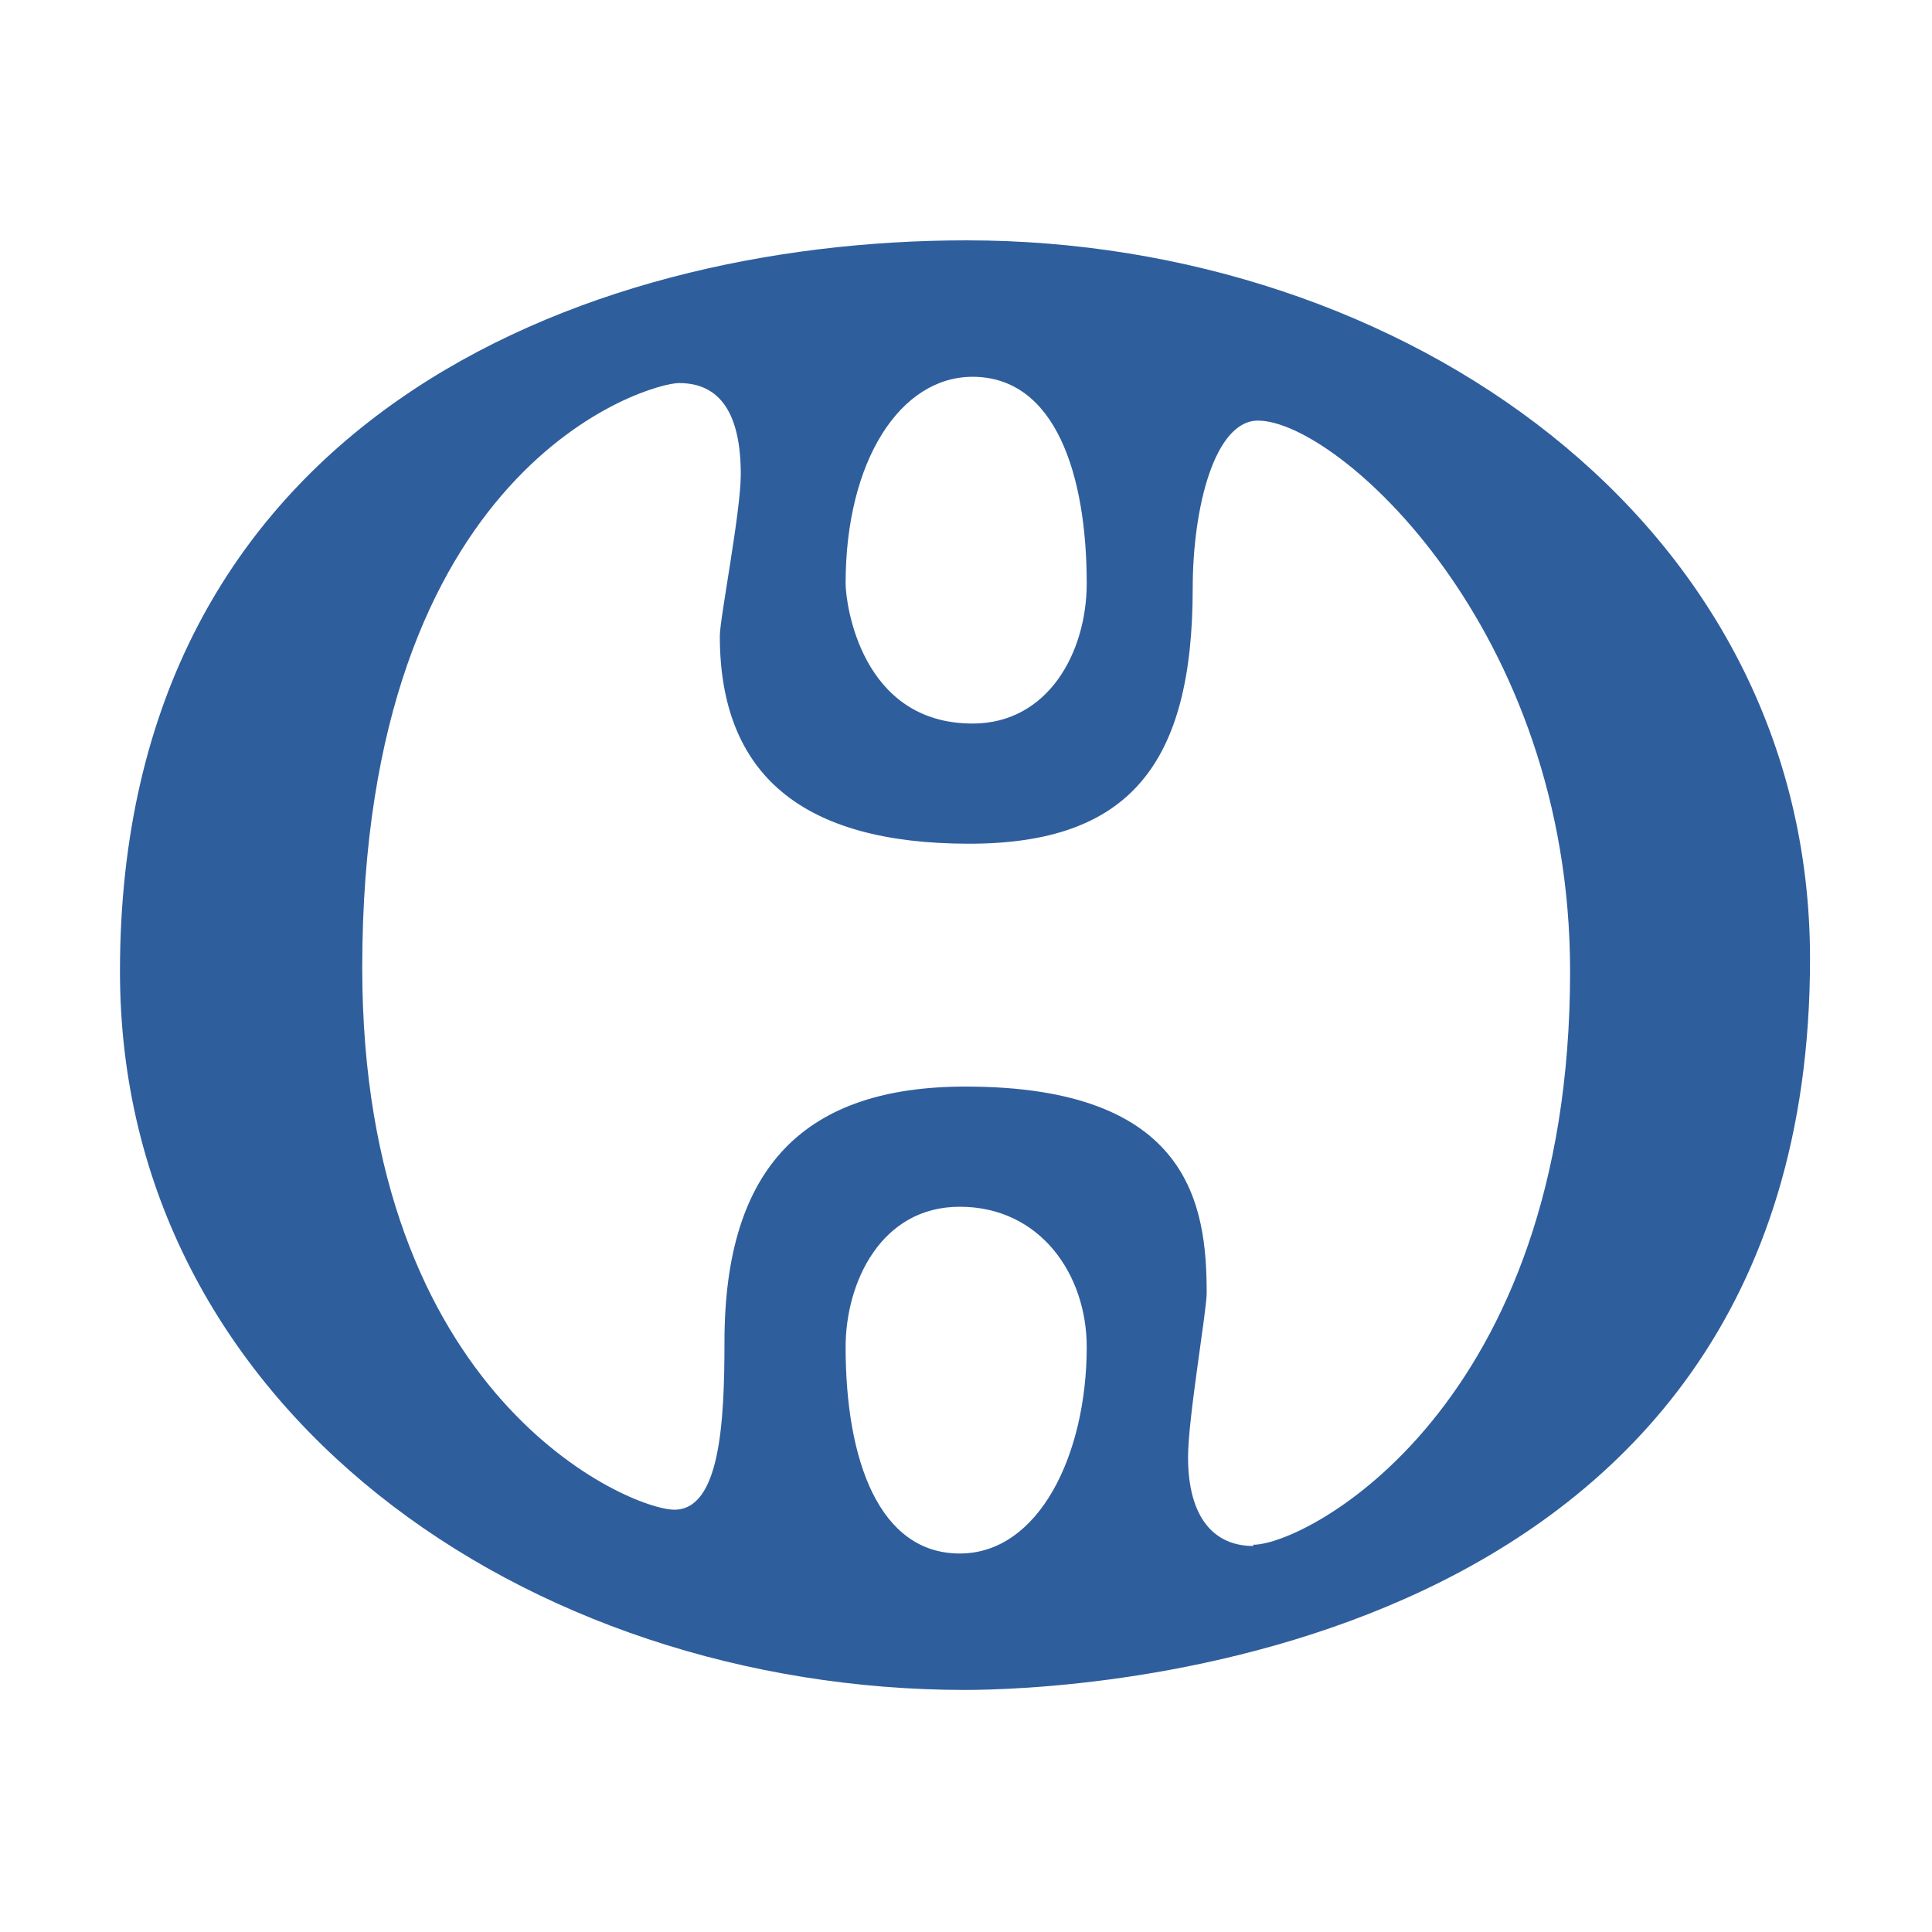
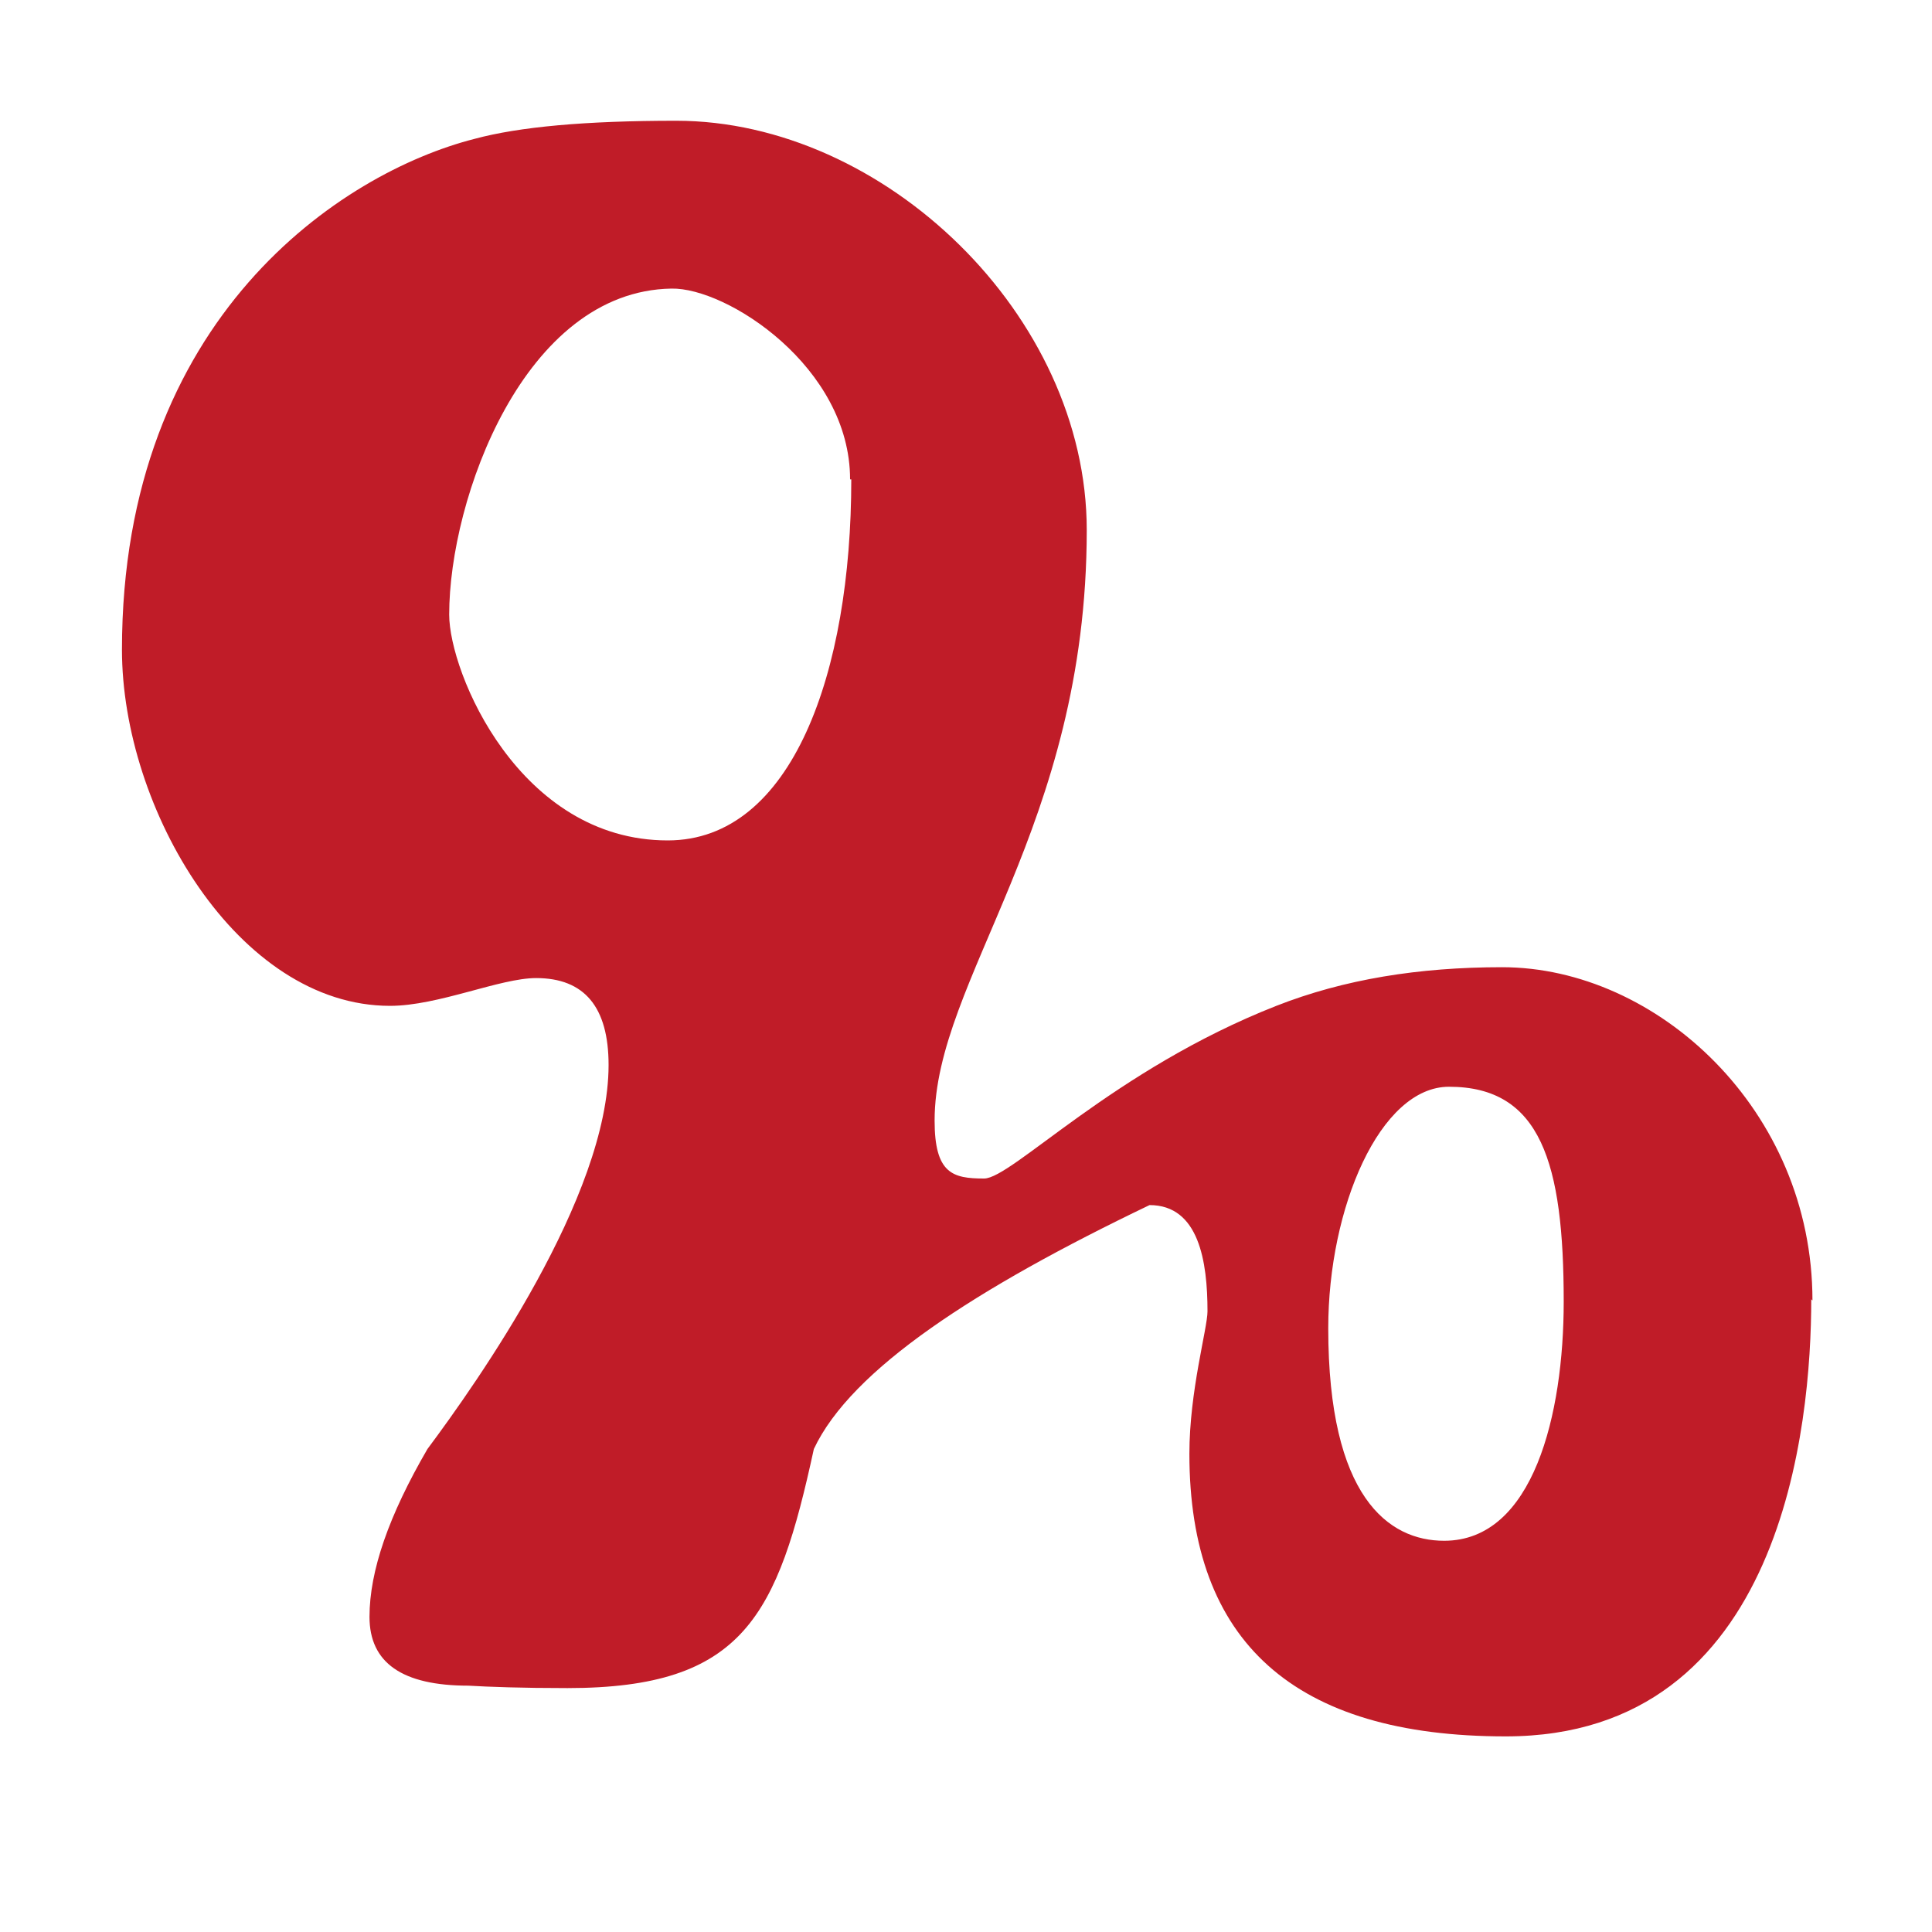
- <svg xmlns="http://www.w3.org/2000/svg" height="16" viewBox="0 0 16 16" width="16">
-   <path d="m8.29 13.5c-3.77 0-7.26-2.25-7.26-5.74 0-4.38 3.94-5.84 7.27-5.84 3.73 0 7.24 2.24 7.24 5.74 0 5.65-6.4 5.84-7.26 5.84zm1.04-2.74c0-.58-.4-1.12-1.09-1.12-.68 0-.98.61-.98 1.12 0 .91.29 1.65.98 1.65.68 0 1.09-.79 1.09-1.65zm1.43 1.58c.46 0 2.72-1.1 2.72-4.58 0-2.74-2-4.4-2.68-4.4-.37 0-.56.69-.56 1.34 0 1.41-.55 2.04-1.92 2.04-1.43 0-2.14-.55-2.14-1.66 0-.14.18-.99.18-1.29 0-.49-.18-.73-.53-.73-.26 0-2.72.65-2.72 4.67 0 3.44 2.3 4.33 2.68 4.33.39 0 .43-.69.43-1.34 0-1.41.7-2.04 2.07-2.04 1.93 0 2.07.95 2.07 1.65 0 .14-.16 1-.16 1.31 0 .48.22.71.56.71zm-3.5-7.68c0 .16.13 1.12 1.09 1.12.65 0 .98-.57.98-1.12 0-.87-.27-1.65-.98-1.65-.62 0-1.09.67-1.09 1.65z" fill="#2f5e9d" stroke-width=".26" transform="scale(.9646 1.0367)" />
+ <svg xmlns="http://www.w3.org/2000/svg" height="16" width="16">
+   <path d="m15 10.76c0 1.03-.23 3.62-2.53 3.62-1.75 0-2.62-.78-2.62-2.34 0-.52.15-1.04.15-1.18 0-.41-.07-.88-.48-.88-1.44.69-2.47 1.36-2.78 2.02-.3 1.38-.58 1.98-2.04 1.98-.38 0-.65-.01-.82-.02-.55 0-.82-.19-.82-.57s.16-.84.48-1.39c.41-.55 1.5-2.09 1.5-3.18 0-.48-.2-.72-.6-.72-.3 0-.81.23-1.21.23-1.26 0-2.22-1.63-2.22-2.95 0-2.75 1.82-3.95 2.92-4.23.37-.1.92-.15 1.67-.15 1.72 0 3.4 1.61 3.4 3.39 0 2.46-1.26 3.72-1.26 4.89 0 .44.15.48.41.48.23 0 1.07-.9 2.42-1.43.56-.22 1.18-.32 1.87-.32 1.28 0 2.57 1.18 2.57 2.76zm-7.96-6.79c0-.93-1.02-1.59-1.48-1.58-1.22.02-1.84 1.74-1.84 2.7 0 .48.58 1.87 1.81 1.87 1.03 0 1.52-1.39 1.52-2.99zm4.92 8.79c.74 0 .99-1.05.99-1.98 0-1.15-.19-1.78-.95-1.78-.57 0-1 1-1 2 0 1.4.5 1.76.96 1.76z" fill="#c01c28" />
</svg>
